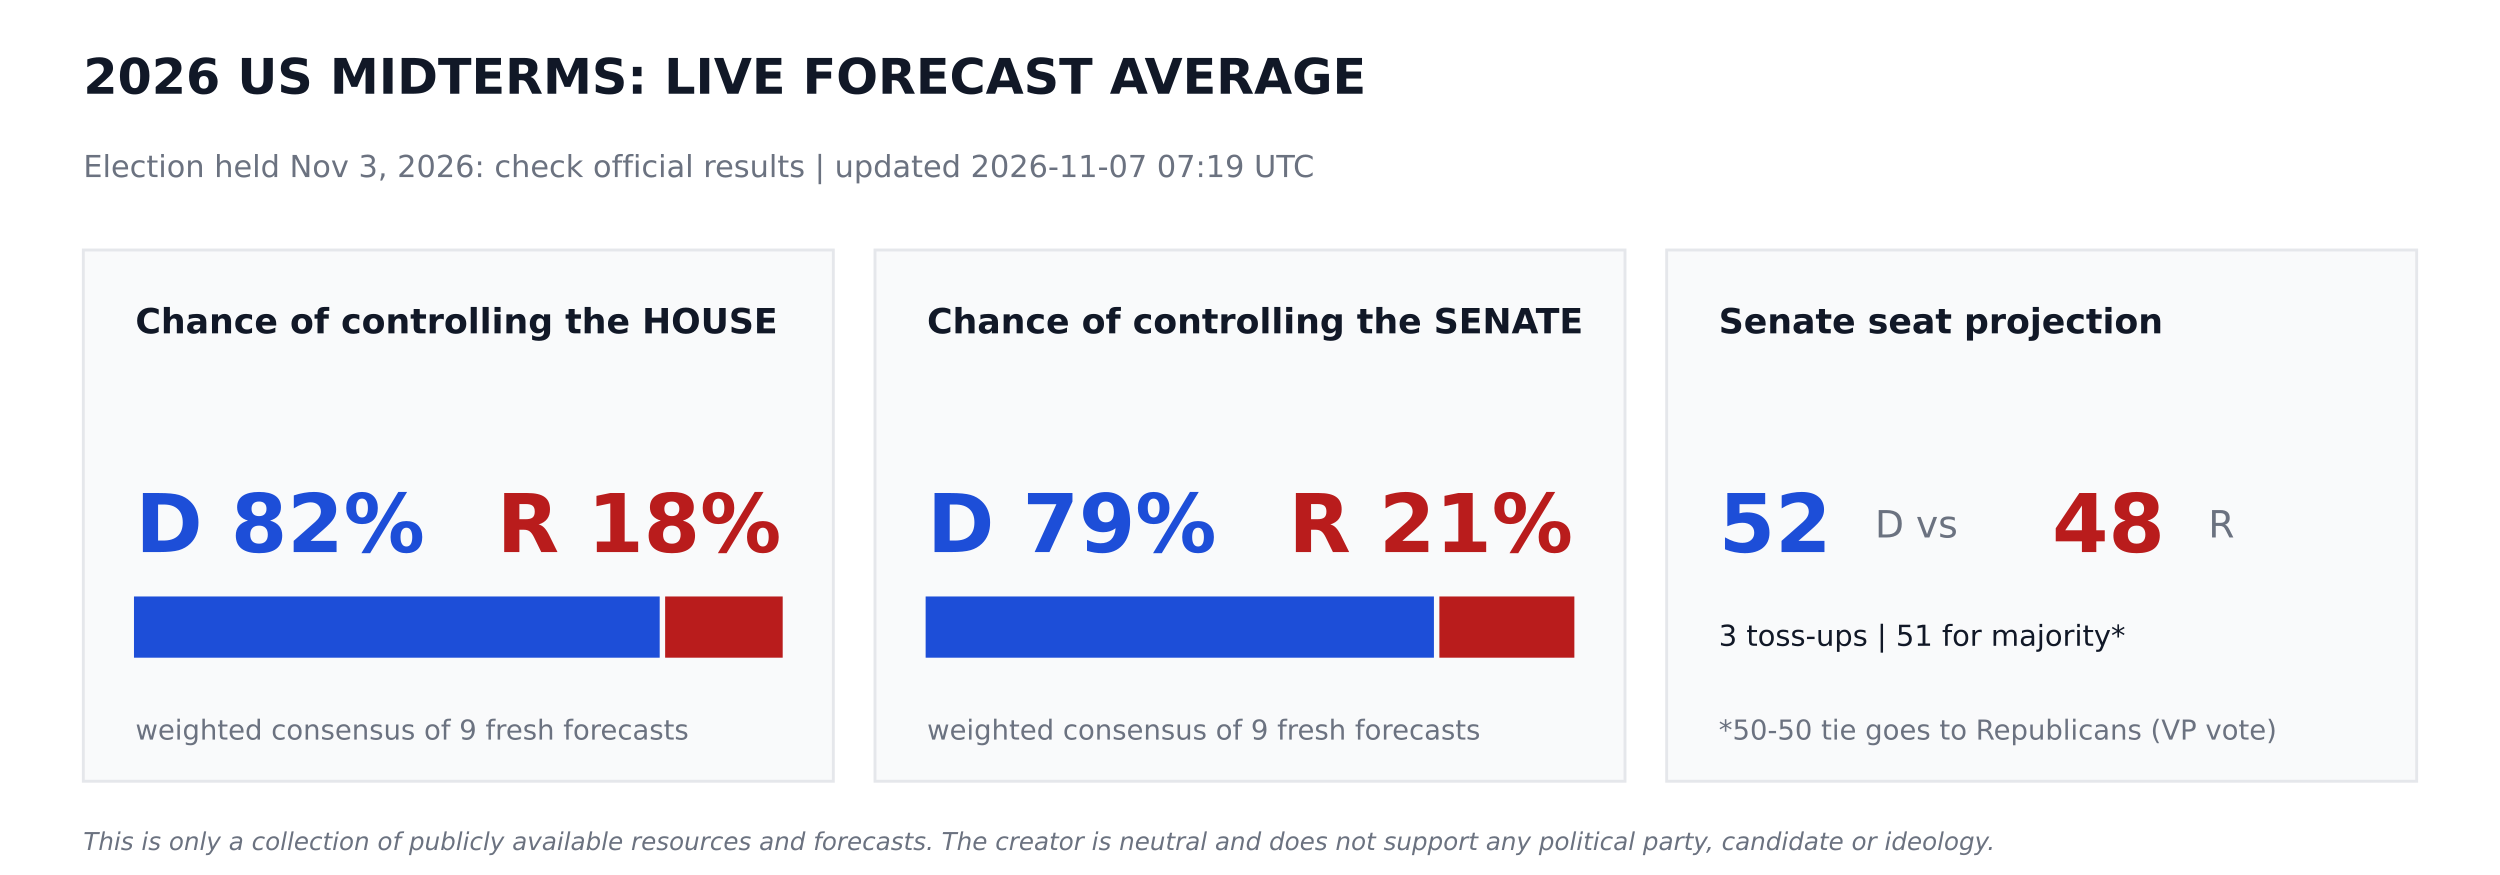
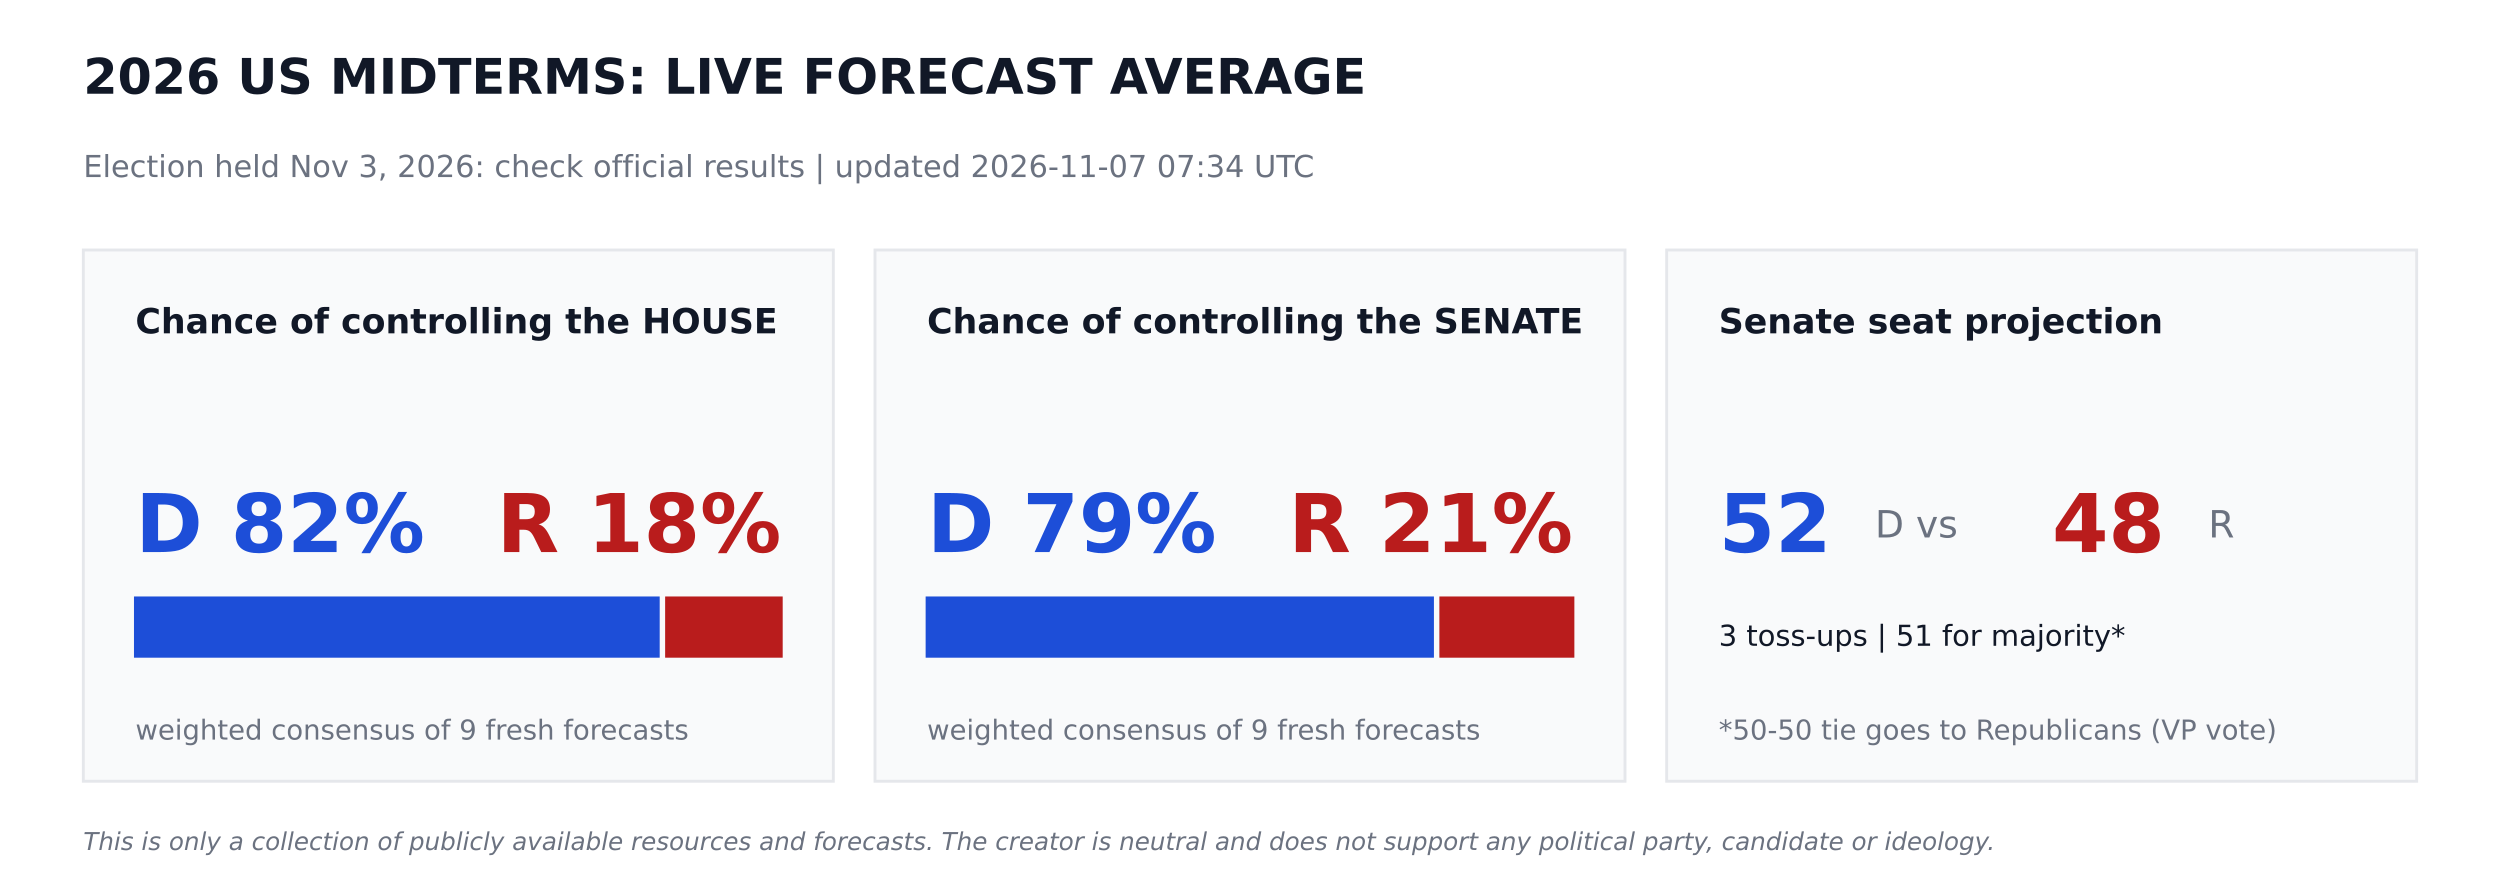
<svg xmlns="http://www.w3.org/2000/svg" width="864pt" height="302.4pt" viewBox="0 0 864 302.4" version="1.1">
  <defs>
    <style type="text/css">*{stroke-linejoin: round; stroke-linecap: butt}</style>
  </defs>
  <g id="figure_1">
    <g id="patch_1">
      <path d="M 0 302.4  L 864 302.4  L 864 0  L 0 0  z " style="fill: #ffffff" />
    </g>
    <g id="axes_1">
      <g id="patch_2">
-         <path d="M 28.8 270  L 288 270  L 288 86.4  L 28.8 86.4  z " clip-path="url(#p6b332420dd)" style="fill: #f9fafb; stroke: #e5e7eb; stroke-linejoin: miter" />
+         <path d="M 28.8 270  L 288 270  L 288 86.4  L 28.8 86.4  z " clip-path="url(#pdb57d639cb)" style="fill: #f9fafb; stroke: #e5e7eb; stroke-linejoin: miter" />
      </g>
      <g id="patch_3">
-         <path d="M 46.8 226.8  L 227.491 226.8  L 227.491 206.64  L 46.8 206.64  z " clip-path="url(#p6b332420dd)" style="fill: #1d4ed8; stroke: #1d4ed8; stroke-linejoin: miter" />
+         <path d="M 46.8 226.8  L 227.491 226.8  L 227.491 206.64  L 46.8 206.64  z " clip-path="url(#pdb57d639cb)" style="fill: #1d4ed8; stroke: #1d4ed8; stroke-linejoin: miter" />
      </g>
      <g id="patch_4">
-         <path d="M 230.371 226.8  L 270 226.8  L 270 206.64  L 230.371 206.64  z " clip-path="url(#p6b332420dd)" style="fill: #b91c1c; stroke: #b91c1c; stroke-linejoin: miter" />
+         <path d="M 230.371 226.8  L 270 226.8  L 270 206.64  L 230.371 206.64  z " clip-path="url(#pdb57d639cb)" style="fill: #b91c1c; stroke: #b91c1c; stroke-linejoin: miter" />
      </g>
      <g id="patch_5">
-         <path d="M 302.4 270  L 561.6 270  L 561.6 86.4  L 302.4 86.4  z " clip-path="url(#p6b332420dd)" style="fill: #f9fafb; stroke: #e5e7eb; stroke-linejoin: miter" />
+         <path d="M 302.4 270  L 561.6 270  L 561.6 86.4  L 302.4 86.4  z " clip-path="url(#pdb57d639cb)" style="fill: #f9fafb; stroke: #e5e7eb; stroke-linejoin: miter" />
      </g>
      <g id="patch_6">
-         <path d="M 320.4 226.8  L 495.065 226.8  L 495.065 206.64  L 320.4 206.64  z " clip-path="url(#p6b332420dd)" style="fill: #1d4ed8; stroke: #1d4ed8; stroke-linejoin: miter" />
+         <path d="M 320.4 226.8  L 495.065 226.8  L 495.065 206.64  L 320.4 206.64  z " clip-path="url(#pdb57d639cb)" style="fill: #1d4ed8; stroke: #1d4ed8; stroke-linejoin: miter" />
      </g>
      <g id="patch_7">
-         <path d="M 497.945 226.8  L 543.6 226.8  L 543.6 206.64  L 497.945 206.64  z " clip-path="url(#p6b332420dd)" style="fill: #b91c1c; stroke: #b91c1c; stroke-linejoin: miter" />
+         <path d="M 497.945 226.8  L 543.6 226.8  L 543.6 206.64  L 497.945 206.64  z " clip-path="url(#pdb57d639cb)" style="fill: #b91c1c; stroke: #b91c1c; stroke-linejoin: miter" />
      </g>
      <g id="patch_8">
-         <path d="M 576 270  L 835.2 270  L 835.2 86.4  L 576 86.4  z " clip-path="url(#p6b332420dd)" style="fill: #f9fafb; stroke: #e5e7eb; stroke-linejoin: miter" />
+         <path d="M 576 270  L 835.2 270  L 835.2 86.4  L 576 86.4  z " clip-path="url(#pdb57d639cb)" style="fill: #f9fafb; stroke: #e5e7eb; stroke-linejoin: miter" />
      </g>
      <g id="text_1">
        <text style="font-weight: 700; font-size: 17px; font-family: 'DejaVu Sans'; text-anchor: start; fill: #111827" x="28.8" y="32.4" transform="rotate(-0 28.8 32.4)">2026 US MIDTERMS: LIVE FORECAST AVERAGE</text>
      </g>
      <g id="text_2">
-         <text style="font-size: 10.5px; font-family: 'DejaVu Sans'; text-anchor: start; fill: #6b7280" x="28.8" y="61.2" transform="rotate(-0 28.8 61.2)">Election held Nov 3, 2026: check official results   |   updated 2026-11-07 07:19 UTC</text>
+         <text style="font-size: 10.5px; font-family: 'DejaVu Sans'; text-anchor: start; fill: #6b7280" x="28.8" y="61.2" transform="rotate(-0 28.8 61.2)">Election held Nov 3, 2026: check official results   |   updated 2026-11-07 07:34 UTC</text>
      </g>
      <g id="text_3">
        <text style="font-weight: 700; font-size: 12px; font-family: 'DejaVu Sans'; text-anchor: start; fill: #111827" x="46.8" y="115.2" transform="rotate(-0 46.8 115.2)">Chance of controlling the HOUSE</text>
      </g>
      <g id="text_4">
        <text style="font-weight: 700; font-size: 28px; font-family: 'DejaVu Sans'; text-anchor: start; fill: #1d4ed8" x="46.8" y="190.8" transform="rotate(-0 46.8 190.8)">D 82%</text>
      </g>
      <g id="text_5">
        <text style="font-weight: 700; font-size: 28px; font-family: 'DejaVu Sans'; text-anchor: end; fill: #b91c1c" x="270" y="190.8" transform="rotate(-0 270 190.8)">R 18%</text>
      </g>
      <g id="text_6">
        <text style="font-size: 9.5px; font-family: 'DejaVu Sans'; text-anchor: start; fill: #6b7280" x="46.8" y="255.6" transform="rotate(-0 46.8 255.6)">weighted consensus of 9 fresh forecasts</text>
      </g>
      <g id="text_7">
        <text style="font-weight: 700; font-size: 12px; font-family: 'DejaVu Sans'; text-anchor: start; fill: #111827" x="320.4" y="115.2" transform="rotate(-0 320.4 115.2)">Chance of controlling the SENATE</text>
      </g>
      <g id="text_8">
        <text style="font-weight: 700; font-size: 28px; font-family: 'DejaVu Sans'; text-anchor: start; fill: #1d4ed8" x="320.4" y="190.8" transform="rotate(-0 320.4 190.8)">D 79%</text>
      </g>
      <g id="text_9">
        <text style="font-weight: 700; font-size: 28px; font-family: 'DejaVu Sans'; text-anchor: end; fill: #b91c1c" x="543.6" y="190.8" transform="rotate(-0 543.6 190.8)">R 21%</text>
      </g>
      <g id="text_10">
        <text style="font-size: 9.5px; font-family: 'DejaVu Sans'; text-anchor: start; fill: #6b7280" x="320.4" y="255.6" transform="rotate(-0 320.4 255.6)">weighted consensus of 9 fresh forecasts</text>
      </g>
      <g id="text_11">
        <text style="font-weight: 700; font-size: 12px; font-family: 'DejaVu Sans'; text-anchor: start; fill: #111827" x="594" y="115.2" transform="rotate(-0 594 115.2)">Senate seat projection</text>
      </g>
      <g id="text_12">
        <text style="font-weight: 700; font-size: 28px; font-family: 'DejaVu Sans'; text-anchor: start; fill: #1d4ed8" x="594" y="190.8" transform="rotate(-0 594 190.8)">52</text>
      </g>
      <g id="text_13">
        <text style="font-size: 13px; font-family: 'DejaVu Sans'; text-anchor: start; fill: #6b7280" x="648" y="185.76" transform="rotate(-0 648 185.76)">D  vs</text>
      </g>
      <g id="text_14">
        <text style="font-weight: 700; font-size: 28px; font-family: 'DejaVu Sans'; text-anchor: start; fill: #b91c1c" x="709.2" y="190.8" transform="rotate(-0 709.2 190.8)">48</text>
      </g>
      <g id="text_15">
        <text style="font-size: 13px; font-family: 'DejaVu Sans'; text-anchor: start; fill: #6b7280" x="763.2" y="185.76" transform="rotate(-0 763.2 185.76)">R</text>
      </g>
      <g id="text_16">
        <text style="font-size: 10px; font-family: 'DejaVu Sans'; text-anchor: start; fill: #111827" x="594" y="223.2" transform="rotate(-0 594 223.2)">3 toss-ups  |  51 for majority*</text>
      </g>
      <g id="text_17">
        <text style="font-size: 9.5px; font-family: 'DejaVu Sans'; text-anchor: start; fill: #6b7280" x="594" y="255.6" transform="rotate(-0 594 255.6)">*50-50 tie goes to Republicans (VP vote)</text>
      </g>
      <g id="text_18">
        <text style="font-style: italic; font-size: 8.5px; font-family: 'DejaVu Sans'; text-anchor: start; fill: #6b7280" x="28.8" y="293.76" transform="rotate(-0 28.8 293.76)">This is only a collection of publicly available resources and forecasts. The creator is neutral and does not support any political party, candidate or ideology.</text>
      </g>
    </g>
  </g>
  <defs>
-     <clipPath id="p6b332420dd">
+     <clipPath id="pdb57d639cb">
      <rect x="0" y="0" width="864" height="302.4" />
    </clipPath>
  </defs>
</svg>
